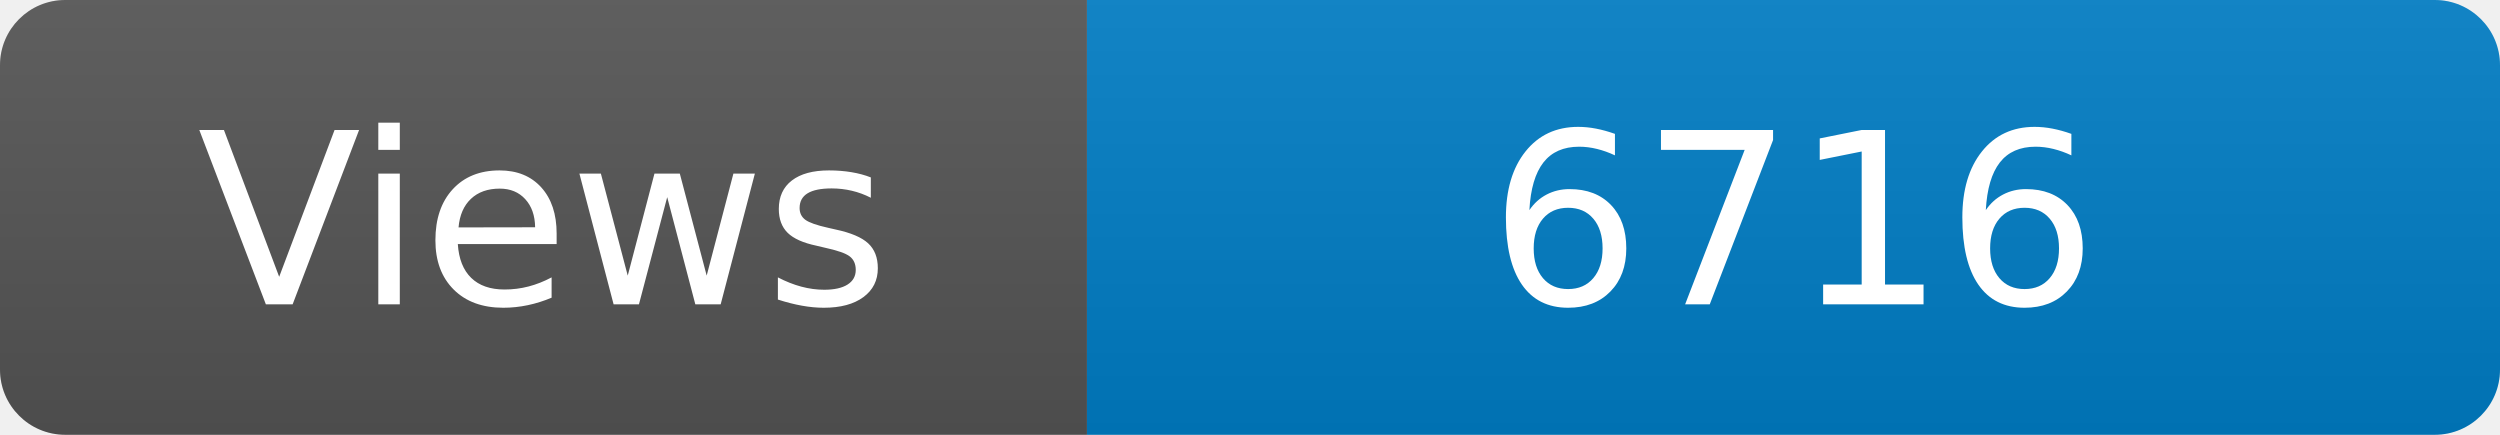
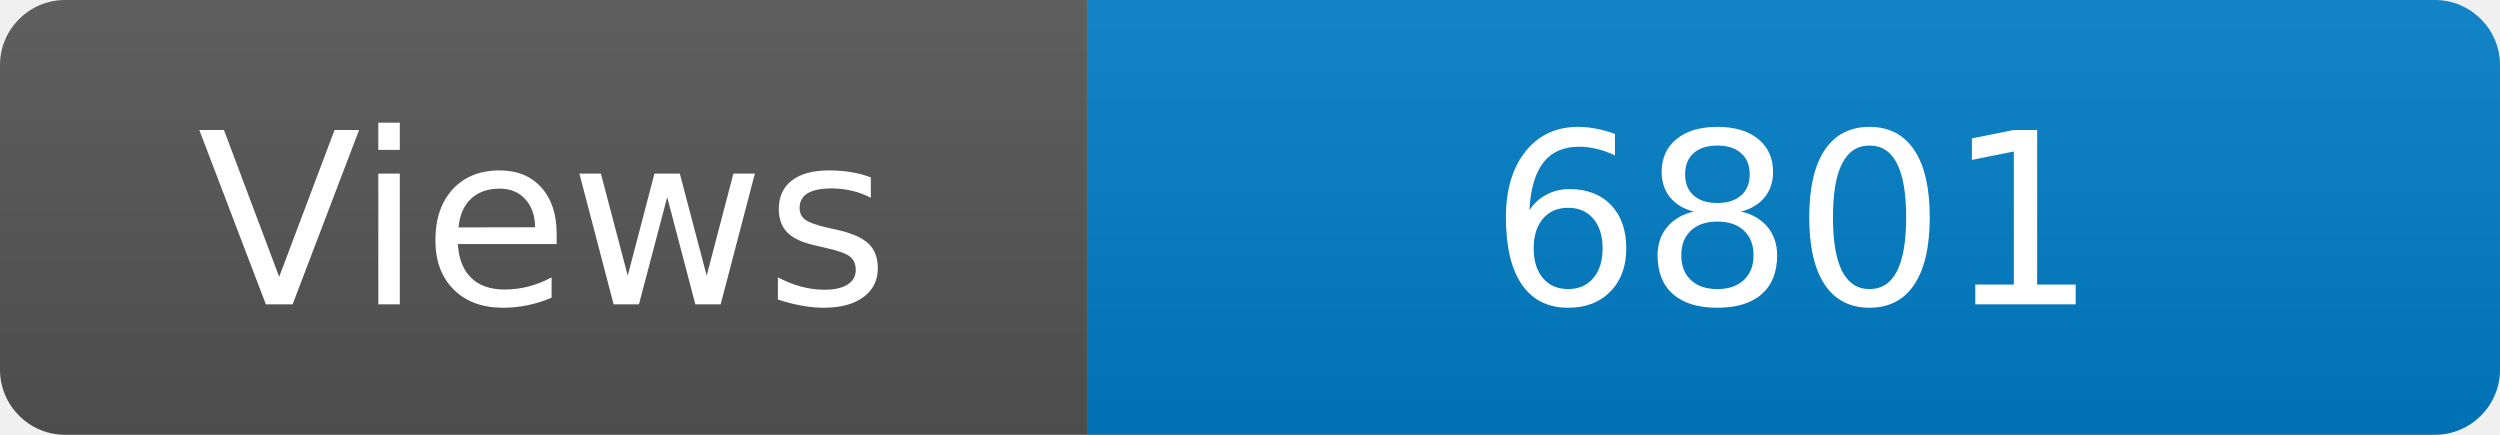
<svg xmlns="http://www.w3.org/2000/svg" width="115" height="20" role="img" aria-label="Maintained?: yes">
  <linearGradient id="s" x2="0" y2="100%">
    <stop offset="0" stop-color="#bbb" stop-opacity=".1" />
    <stop offset="1" stop-opacity=".1" />
  </linearGradient>
  <clipPath id="r">
    <rect width="115" height="20" rx="3" fill="#fff" />
  </clipPath>
  <g clip-path="url(#r)">
    <rect width="50" height="20" fill="#555" />
    <rect x="50" width="160" height="20" fill="#007ec6" />
    <rect width="115" height="20" fill="url(#s)" />
  </g>
  <g fill="#fff" text-anchor="middle" font-family="Verdana,Geneva,DejaVu Sans,sans-serif" font-size="110">
    <text x="250" y="140" transform="scale(.1)" fill="#fff">Views</text>
-     <text x="825" y="140" transform="scale(.1)" fill="#fff">6716</text>
+     <text x="825" y="140" transform="scale(.1)" fill="#fff">6801</text>
  </g>
</svg>
